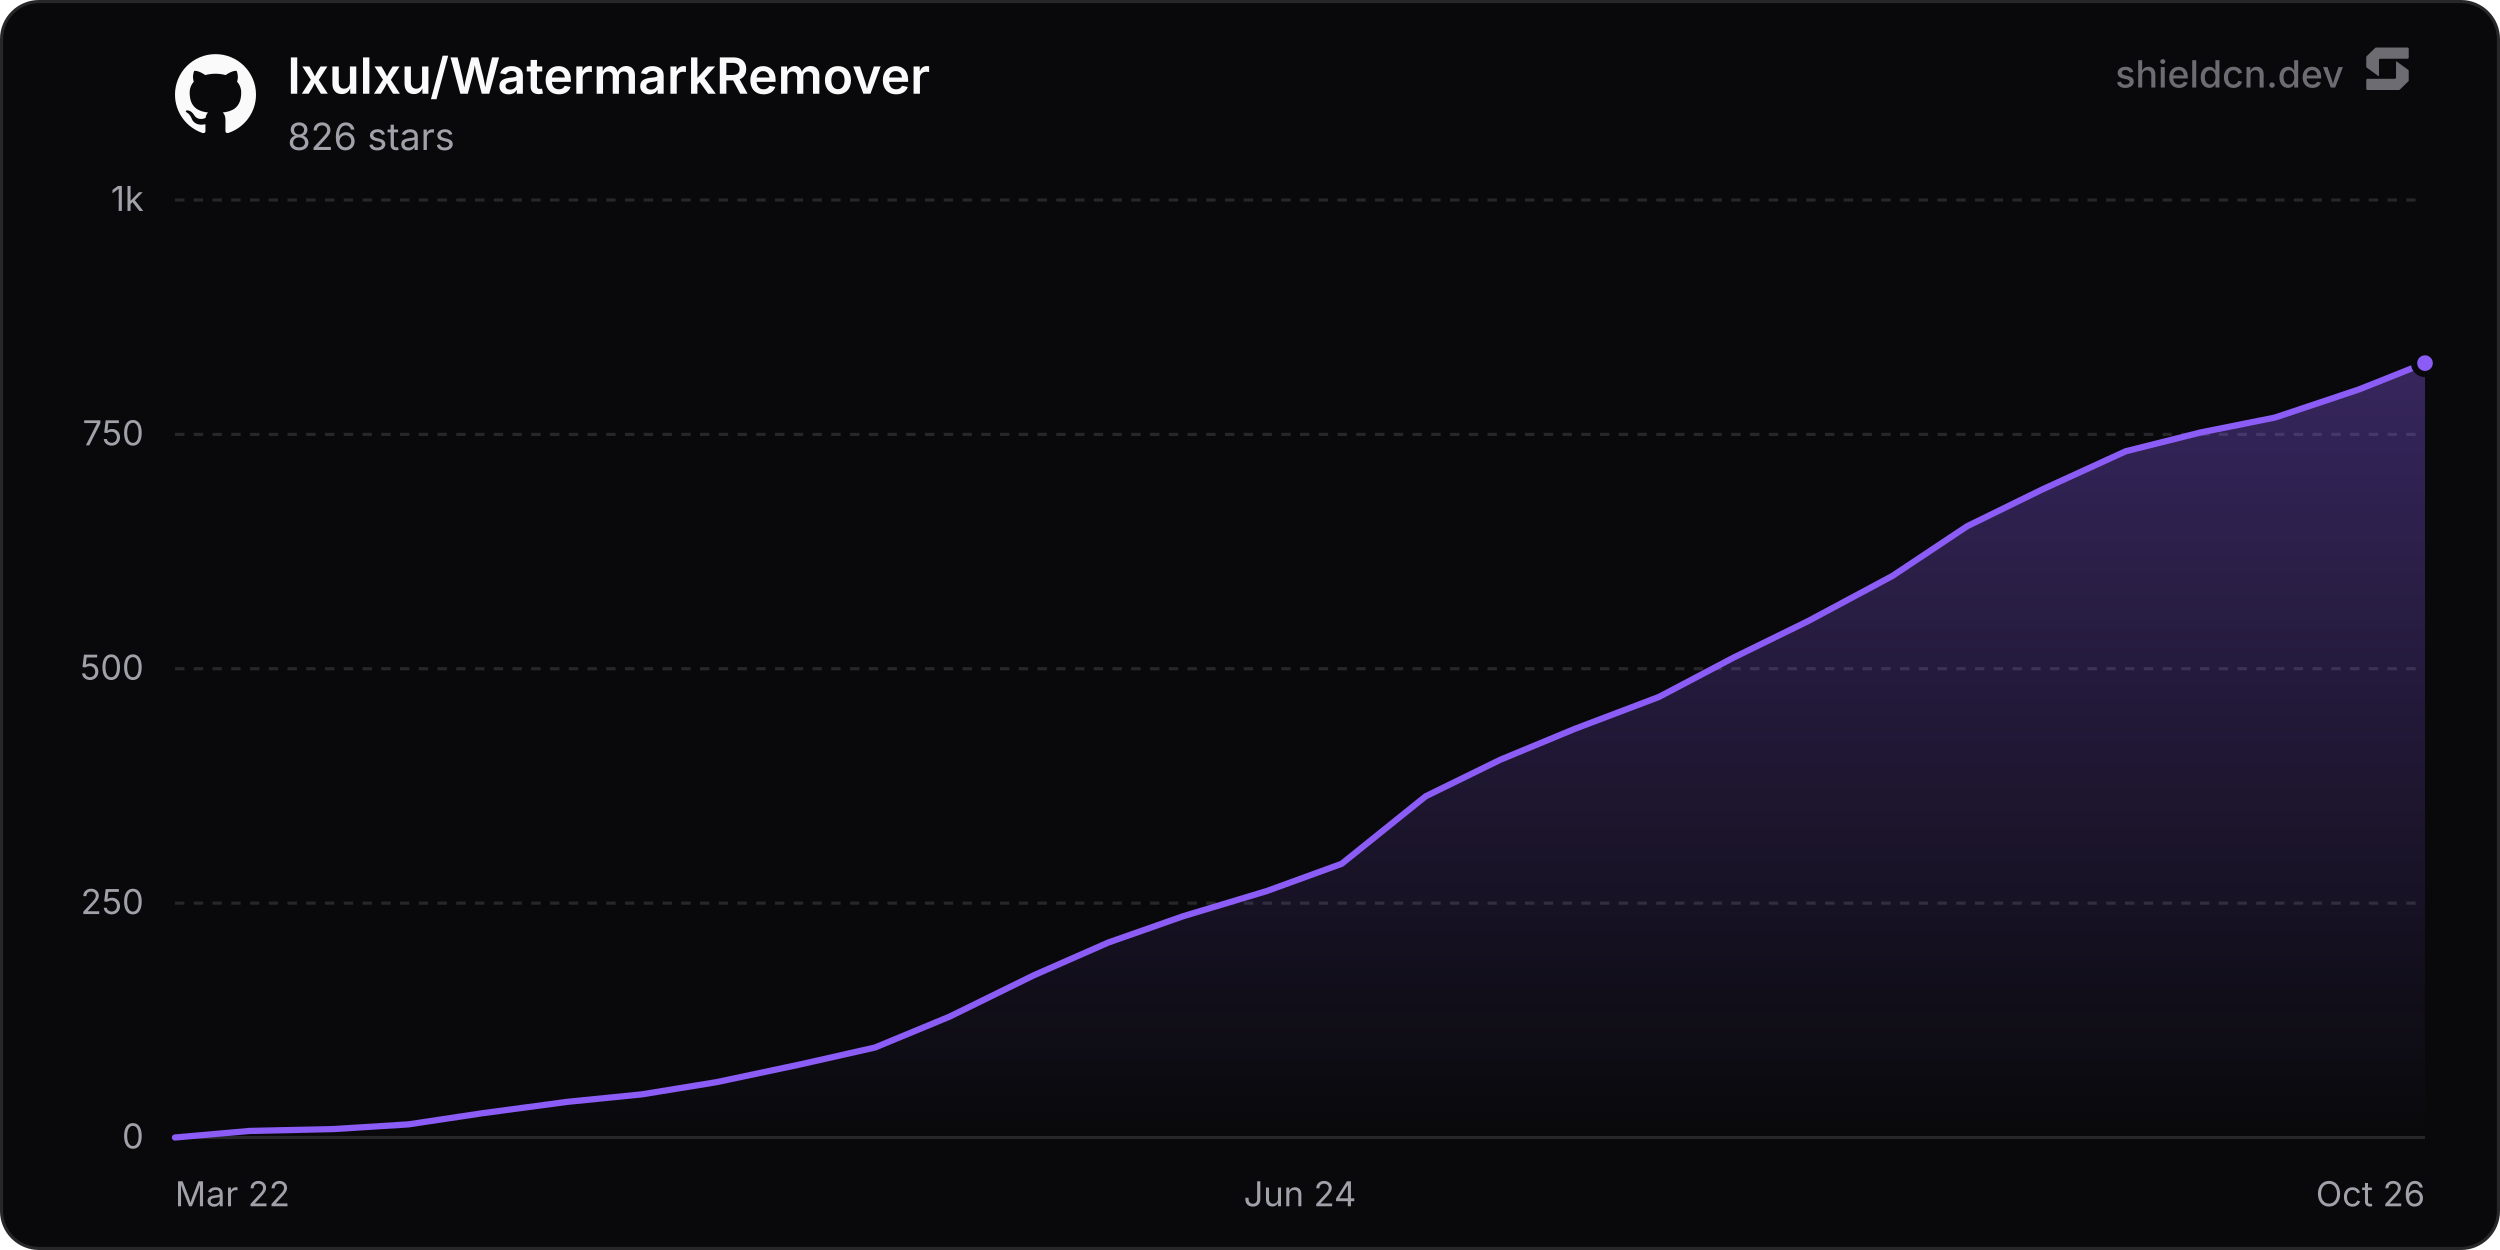
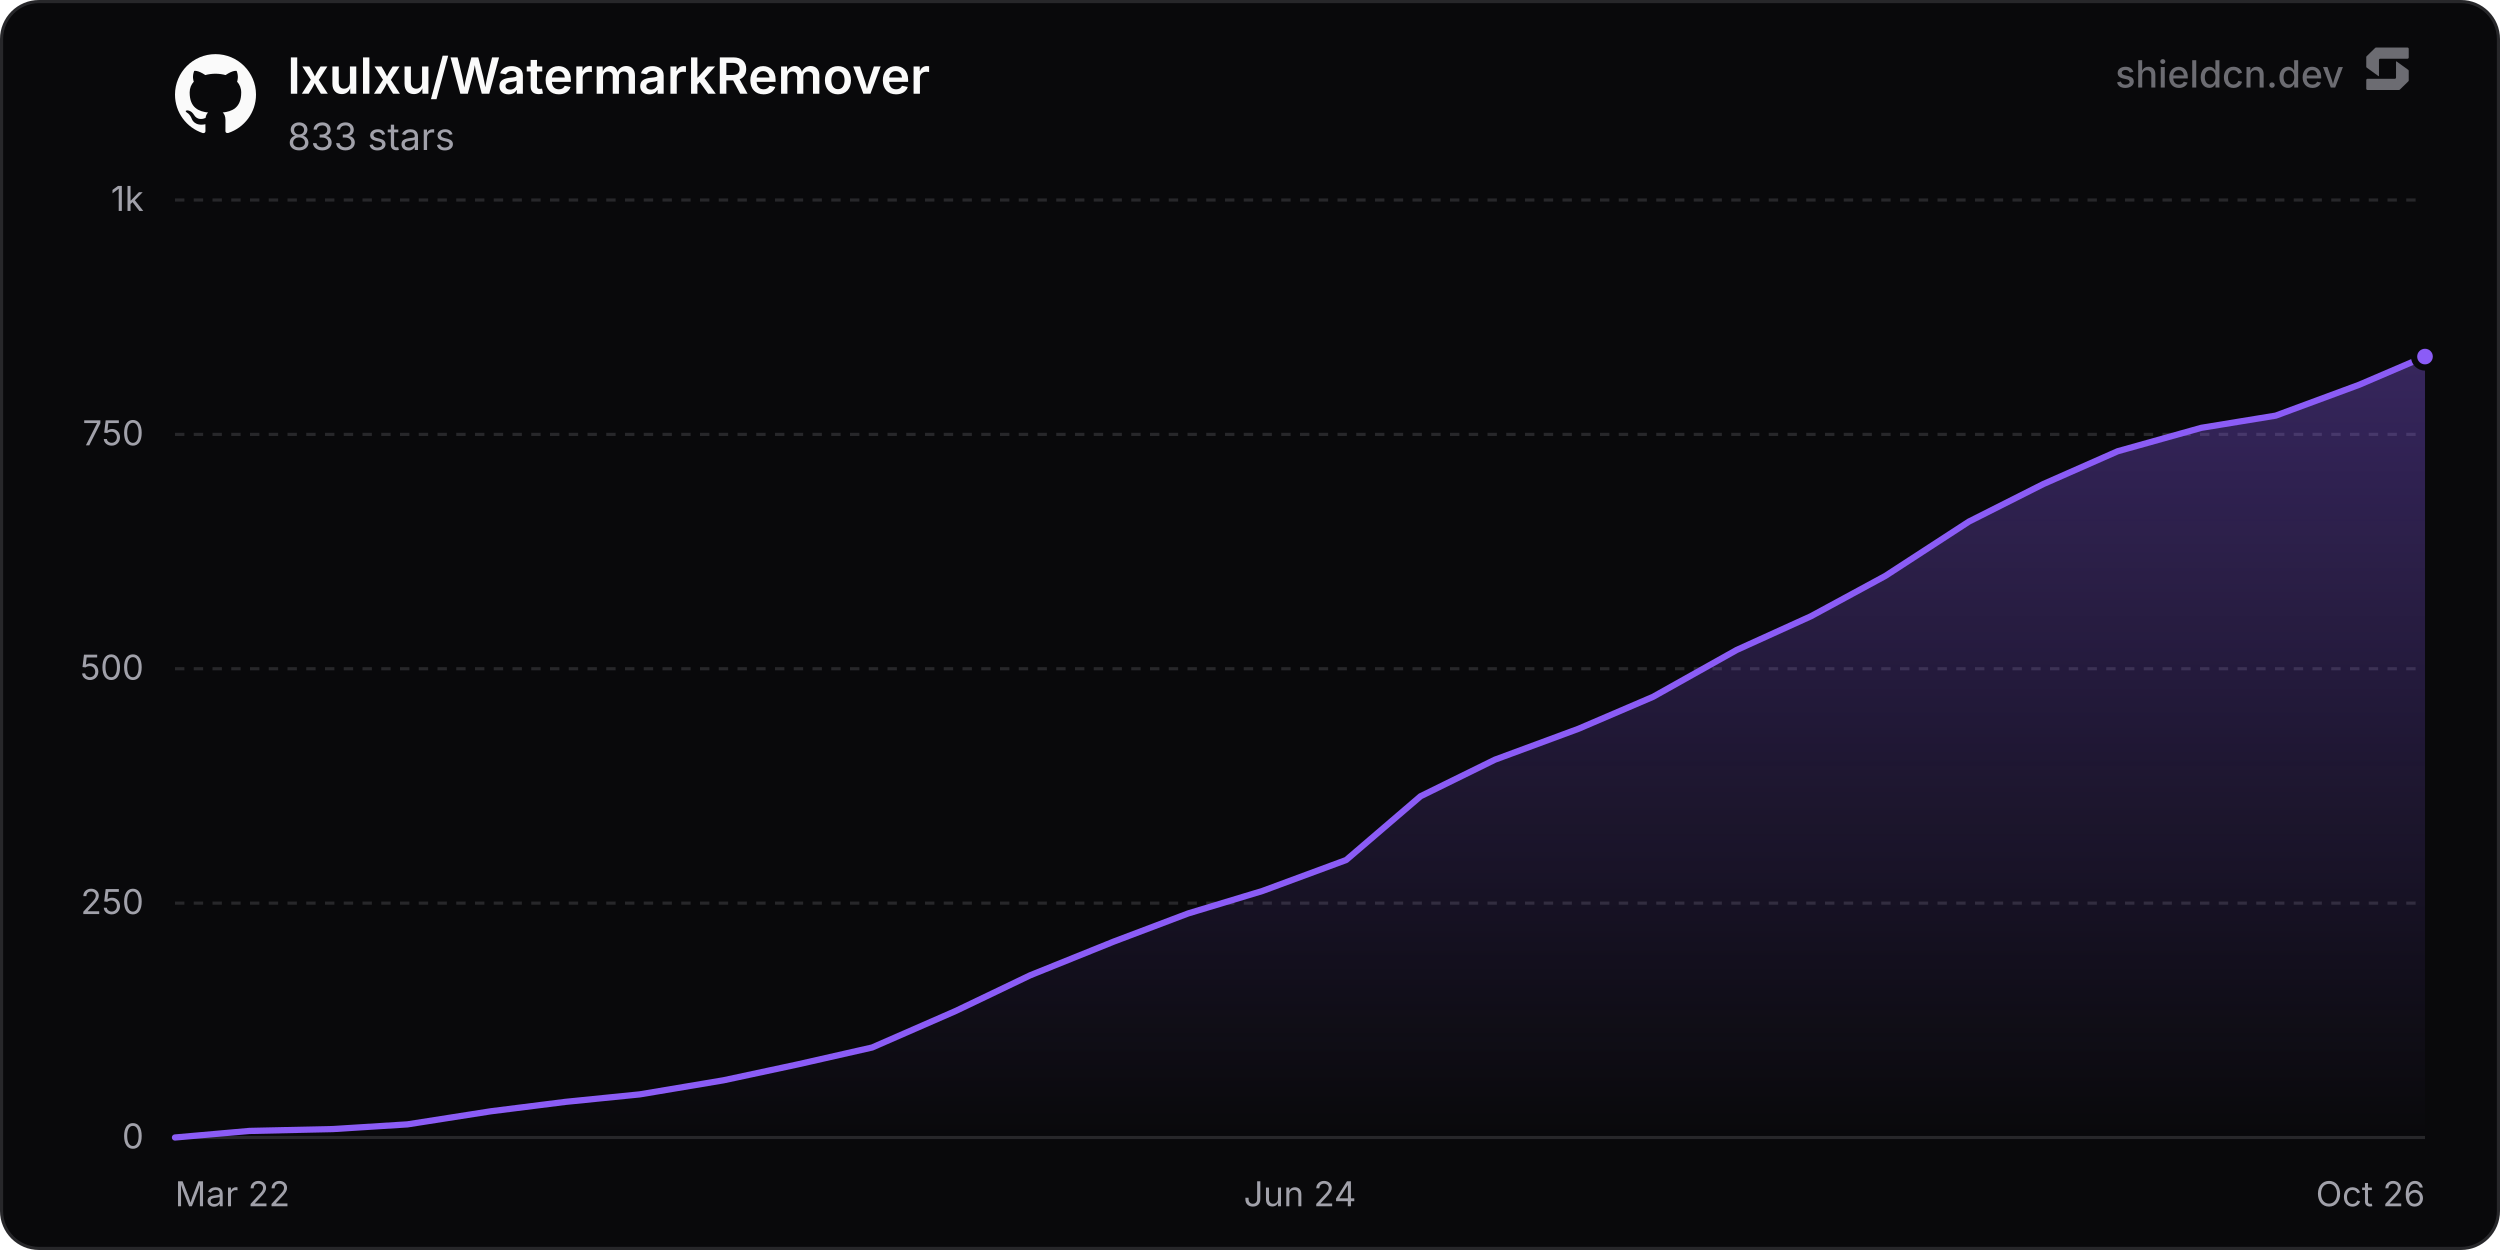
<svg xmlns="http://www.w3.org/2000/svg" width="800" height="400" viewBox="0 0 800 400" role="img" aria-label="lxulxu/WatermarkRemover">
  <defs>
    <linearGradient id="chartFill0" x1="0" y1="0" x2="0" y2="1">
      <stop offset="0%" stop-color="rgba(139, 92, 246, 0.35)" />
      <stop offset="100%" stop-color="rgba(139, 92, 246, 0)" />
    </linearGradient>
  </defs>
  <rect x="0.5" y="0.5" width="799" height="399" rx="12" fill="#09090b" stroke="#27272a" stroke-width="1" />
  <line x1="56" y1="364" x2="776" y2="364" stroke="#27272a" stroke-width="1" />
  <text x="46" y="367.5" text-anchor="end" font-size="11" fill="#a1a1aa" font-family="'Inter', ui-sans-serif, system-ui, -apple-system, BlinkMacSystemFont, 'Segoe UI', Roboto, Helvetica, Arial, sans-serif">0</text>
  <line x1="56" y1="289" x2="776" y2="289" stroke="#27272a" stroke-width="1" stroke-dasharray="3 3" />
  <text x="46" y="292.5" text-anchor="end" font-size="11" fill="#a1a1aa" font-family="'Inter', ui-sans-serif, system-ui, -apple-system, BlinkMacSystemFont, 'Segoe UI', Roboto, Helvetica, Arial, sans-serif">250</text>
  <line x1="56" y1="214" x2="776" y2="214" stroke="#27272a" stroke-width="1" stroke-dasharray="3 3" />
  <text x="46" y="217.5" text-anchor="end" font-size="11" fill="#a1a1aa" font-family="'Inter', ui-sans-serif, system-ui, -apple-system, BlinkMacSystemFont, 'Segoe UI', Roboto, Helvetica, Arial, sans-serif">500</text>
  <line x1="56" y1="139" x2="776" y2="139" stroke="#27272a" stroke-width="1" stroke-dasharray="3 3" />
  <text x="46" y="142.5" text-anchor="end" font-size="11" fill="#a1a1aa" font-family="'Inter', ui-sans-serif, system-ui, -apple-system, BlinkMacSystemFont, 'Segoe UI', Roboto, Helvetica, Arial, sans-serif">750</text>
  <line x1="56" y1="64" x2="776" y2="64" stroke="#27272a" stroke-width="1" stroke-dasharray="3 3" />
  <text x="46" y="67.5" text-anchor="end" font-size="11" fill="#a1a1aa" font-family="'Inter', ui-sans-serif, system-ui, -apple-system, BlinkMacSystemFont, 'Segoe UI', Roboto, Helvetica, Arial, sans-serif">1k</text>
  <text x="56" y="386" text-anchor="start" font-size="11" fill="#a1a1aa" font-family="'Inter', ui-sans-serif, system-ui, -apple-system, BlinkMacSystemFont, 'Segoe UI', Roboto, Helvetica, Arial, sans-serif">Mar 22</text>
  <text x="416" y="386" text-anchor="middle" font-size="11" fill="#a1a1aa" font-family="'Inter', ui-sans-serif, system-ui, -apple-system, BlinkMacSystemFont, 'Segoe UI', Roboto, Helvetica, Arial, sans-serif">Jun 24</text>
  <text x="776" y="386" text-anchor="end" font-size="11" fill="#a1a1aa" font-family="'Inter', ui-sans-serif, system-ui, -apple-system, BlinkMacSystemFont, 'Segoe UI', Roboto, Helvetica, Arial, sans-serif">Oct 26</text>
-   <path d="M56 364 L79.89 361.9 L106.78 361.3 L130.67 359.8 L154.56 356.2 L181.45 352.6 L205.34 350.2 L229.23 346.3 L256.12 340.6 L280.01 335.2 L303.91 325.3 L330.79 312.1 L354.68 301.6 L378.58 293.2 L405.46 285.1 L429.35 276.4 L456.23 254.8 L480.13 243.1 L504.02 233.2 L530.9 223 L554.8 210.4 L578.69 198.7 L605.57 184.3 L629.47 168.4 L653.36 156.7 L680.24 144.4 L704.14 138.4 L728.03 133.6 L754.91 124.6 L776 116.2 L776 364 L56 364 Z" fill="url(#chartFill0)" />
-   <path d="M56 364 L79.89 361.9 L106.78 361.3 L130.67 359.8 L154.56 356.2 L181.45 352.6 L205.34 350.2 L229.23 346.3 L256.12 340.6 L280.01 335.2 L303.91 325.3 L330.79 312.1 L354.68 301.6 L378.58 293.2 L405.46 285.1 L429.35 276.4 L456.23 254.8 L480.13 243.1 L504.02 233.2 L530.9 223 L554.8 210.4 L578.69 198.7 L605.57 184.3 L629.47 168.4 L653.36 156.7 L680.24 144.4 L704.14 138.4 L728.03 133.6 L754.91 124.6 L776 116.2" fill="none" stroke="#8b5cf6" stroke-width="2" stroke-linejoin="round" stroke-linecap="round" />
-   <circle cx="776" cy="116.2" r="3.5" fill="#8b5cf6" stroke="#09090b" stroke-width="2" />
+   <path d="M56 364 L79.8 361.9 L106.57 361.3 L130.36 359.8 L157.13 355.6 L180.93 352.6 L204.72 350.2 L231.49 345.7 L255.29 340.6 L279.08 335.2 L305.85 323.5 L329.65 312.1 L356.42 301.3 L380.21 292.3 L404.01 285.1 L430.78 275.2 L454.58 254.8 L478.37 243.1 L505.14 233.2 L528.94 223 L555.71 208 L579.5 197.2 L603.3 184.3 L630.07 166.9 L653.86 154.9 L677.66 144.4 L704.43 136.9 L728.23 133 L755 123.1 L776 114.1 L776 364 L56 364 Z" fill="url(#chartFill0)" />
+   <path d="M56 364 L79.8 361.9 L106.57 361.3 L130.36 359.8 L157.13 355.6 L180.93 352.6 L204.72 350.2 L231.49 345.7 L255.29 340.6 L279.08 335.2 L305.85 323.5 L329.65 312.1 L356.42 301.3 L380.21 292.3 L404.01 285.1 L430.78 275.2 L454.58 254.8 L478.37 243.1 L505.14 233.2 L528.94 223 L555.71 208 L579.5 197.2 L603.3 184.3 L630.07 166.9 L653.86 154.9 L677.66 144.4 L704.43 136.9 L728.23 133 L755 123.1 L776 114.1" fill="none" stroke="#8b5cf6" stroke-width="2" stroke-linejoin="round" stroke-linecap="round" />
+   <circle cx="776" cy="114.1" r="3.5" fill="#8b5cf6" stroke="#09090b" stroke-width="2" />
  <g transform="translate(56, 17) scale(1.08)" fill="#fafafa">
    <path d="M12 .297c-6.63 0-12 5.373-12 12 0 5.303 3.438 9.8 8.205 11.385.6.113.82-.258.82-.577 0-.285-.01-1.04-.015-2.04-3.338.724-4.042-1.61-4.042-1.61C4.422 18.07 3.633 17.7 3.633 17.7c-1.087-.744.084-.729.084-.729 1.205.084 1.838 1.236 1.838 1.236 1.07 1.835 2.809 1.305 3.495.998.108-.776.417-1.305.76-1.605-2.665-.3-5.466-1.332-5.466-5.93 0-1.31.465-2.38 1.235-3.22-.135-.303-.54-1.523.105-3.176 0 0 1.005-.322 3.3 1.23.96-.267 1.98-.399 3-.405 1.02.006 2.04.138 3 .405 2.28-1.552 3.285-1.23 3.285-1.23.645 1.653.24 2.873.12 3.176.765.84 1.23 1.91 1.23 3.22 0 4.61-2.805 5.625-5.475 5.92.42.36.81 1.096.81 2.22 0 1.606-.015 2.896-.015 3.286 0 .315.21.69.825.57C20.565 22.092 24 17.592 24 12.297c0-6.627-5.373-12-12-12" />
  </g>
  <text x="92" y="30" font-size="16" font-weight="600" fill="#fafafa" font-family="'Inter', ui-sans-serif, system-ui, -apple-system, BlinkMacSystemFont, 'Segoe UI', Roboto, Helvetica, Arial, sans-serif">lxulxu/WatermarkRemover</text>
-   <text x="92" y="48" font-size="12" fill="#a1a1aa" font-family="'Inter', ui-sans-serif, system-ui, -apple-system, BlinkMacSystemFont, 'Segoe UI', Roboto, Helvetica, Arial, sans-serif">826 stars</text>
+   <text x="92" y="48" font-size="12" fill="#a1a1aa" font-family="'Inter', ui-sans-serif, system-ui, -apple-system, BlinkMacSystemFont, 'Segoe UI', Roboto, Helvetica, Arial, sans-serif">833 stars</text>
  <g fill-opacity="0.65">
    <text x="750" y="28" text-anchor="end" font-size="12" font-weight="500" fill="#a1a1aa" font-family="'Inter', ui-sans-serif, system-ui, -apple-system, BlinkMacSystemFont, 'Segoe UI', Roboto, Helvetica, Arial, sans-serif">shieldcn.dev</text>
    <g transform="translate(756, 14) scale(0.01)" fill="#a1a1aa">
      <path d="M1088.4,565.1c-6.5-4.7-15.5,0-15.5,7.9v510.2c0,21.3-18.1,38.6-40.4,38.6H160.9c-22.3,0-40.4,17.3-40.4,38.6v280.8c0,21.3,18.1,38.6,40.4,38.6h1004.5c10.8,0,21.2-4.2,28.8-11.6l273.4-266.3c7.4-7.2,11.6-16.9,11.6-27v-308.7c0-12.1-5.9-23.5-16.1-30.8l-374.7-270.3Z" />
      <path d="M511.2,1035.9c6.5,4.7,15.5,0,15.5-7.9v-510.2c0-21.3,18.1-38.6,40.4-38.6h871.7c22.3,0,40.4-17.3,40.4-38.6V159.7c0-21.3-18.1-38.6-40.4-38.6H434.3c-10.8,0-21.2,4.2-28.8,11.6L132,399c-7.4,7.2-11.6,16.9-11.6,27v308.7c0,12.1,5.9,23.5,16.1,30.8l374.7,270.3Z" />
    </g>
  </g>
</svg>
